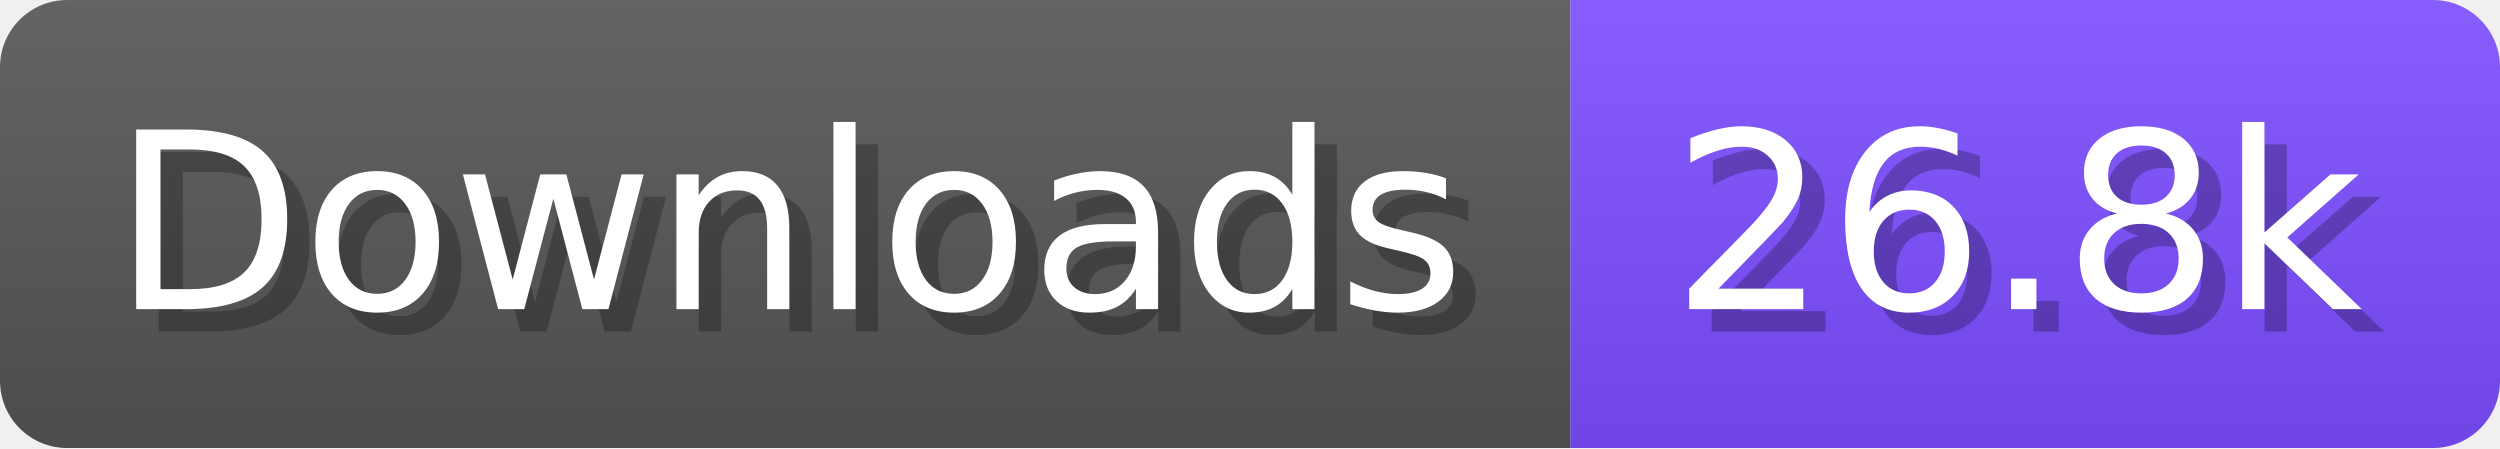
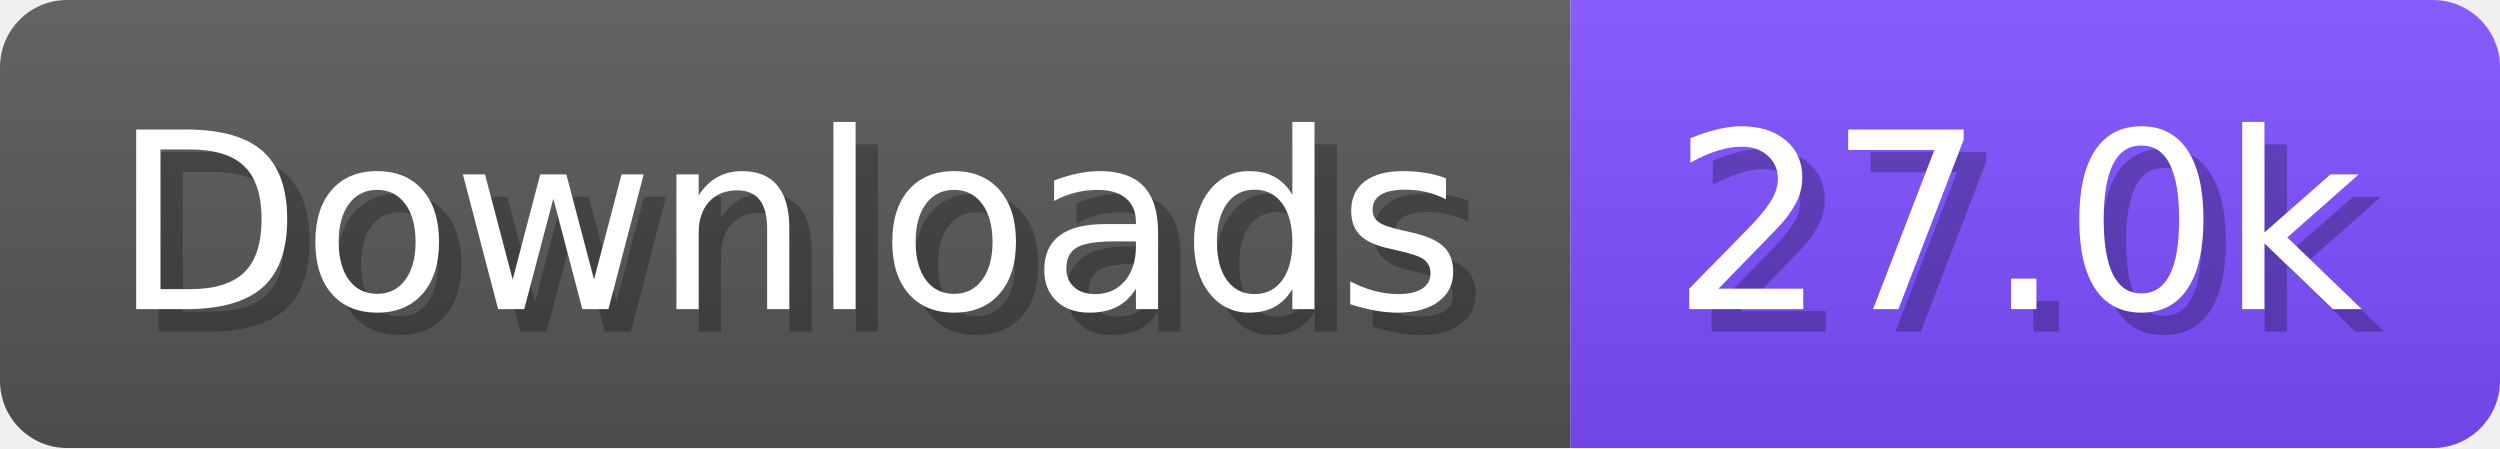
- <svg xmlns="http://www.w3.org/2000/svg" width="111.6" height="20" viewBox="0 0 1116 200" role="img" aria-label="Downloads: 26.8k">
+ <svg xmlns="http://www.w3.org/2000/svg" width="111.6" height="20" viewBox="0 0 1116 200" role="img" aria-label="Downloads: 27.0k">
  <linearGradient id="a" x2="0" y2="100%">
    <stop offset="0" stop-opacity=".1" stop-color="#EEE" />
    <stop offset="1" stop-opacity=".1" />
  </linearGradient>
  <mask id="m">
    <rect width="1116" height="200" rx="30" fill="#FFF" />
  </mask>
  <g mask="url(#m)">
    <rect width="701" height="200" fill="#555" />
    <rect width="415" height="200" fill="#7C4DFF" x="701" />
    <rect width="1116" height="200" fill="url(#a)" />
  </g>
  <g aria-hidden="true" fill="#fff" text-anchor="start" font-family="Verdana,DejaVu Sans,sans-serif" font-size="110">
    <text x="60" y="148" textLength="601" fill="#000" opacity="0.25">Downloads</text>
    <text x="50" y="138" textLength="601">Downloads</text>
-     <text x="756" y="148" textLength="315" fill="#000" opacity="0.25">26.8k</text>
-     <text x="746" y="138" textLength="315">26.8k</text>
+     <text x="756" y="148" textLength="315" fill="#000" opacity="0.25">27.0k</text>
+     <text x="746" y="138" textLength="315">27.0k</text>
  </g>
</svg>
